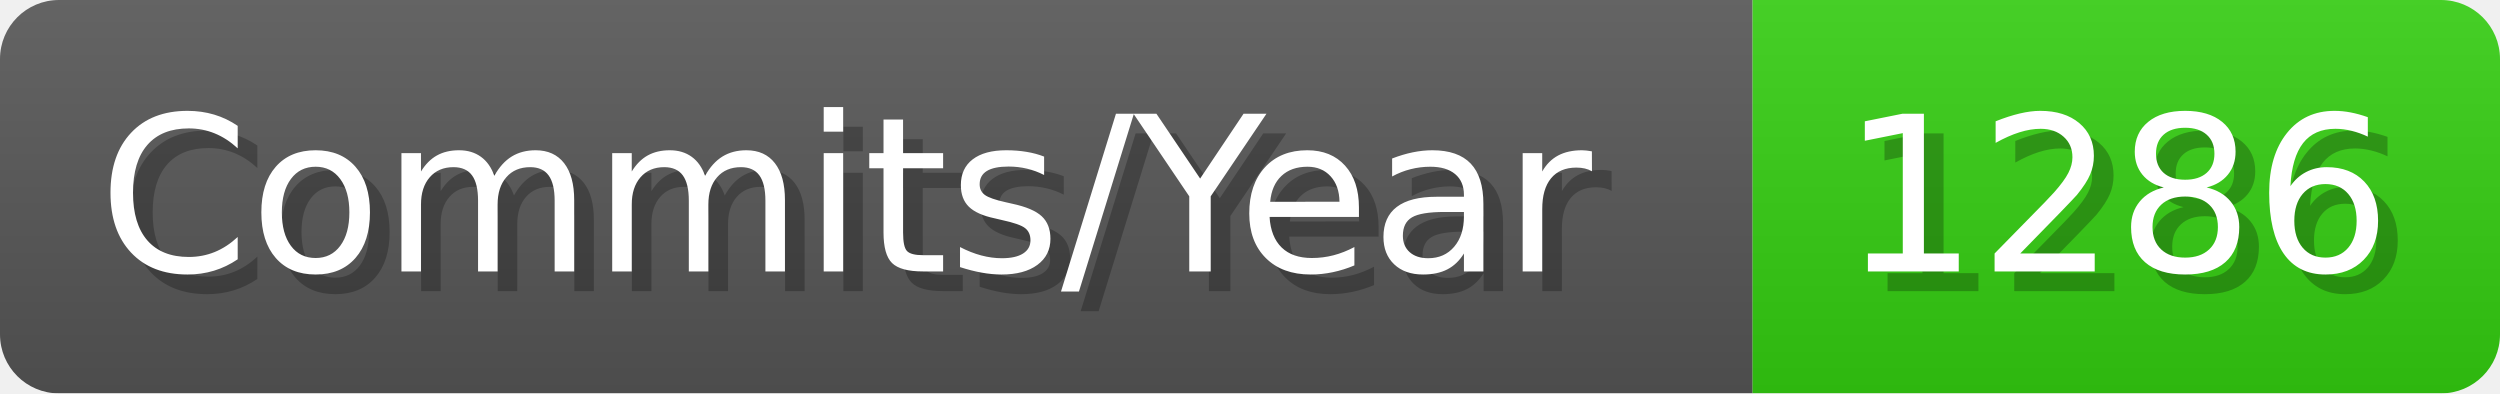
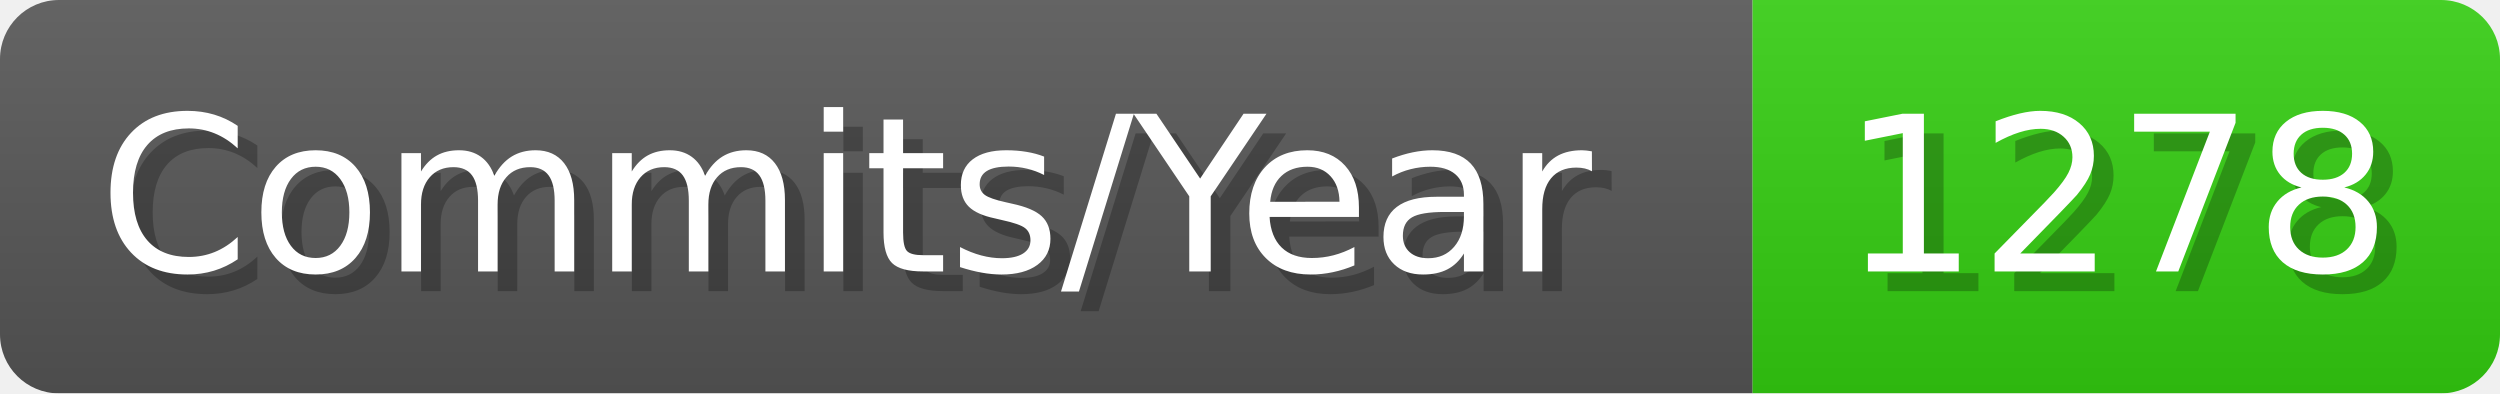
- <svg xmlns="http://www.w3.org/2000/svg" width="127.1" height="20" viewBox="0 0 1271 200" role="img" aria-label="Commits/Year: 1286">
+ <svg xmlns="http://www.w3.org/2000/svg" width="127.1" height="20" viewBox="0 0 1271 200" role="img" aria-label="Commits/Year: 1278">
  <linearGradient id="aUPdi" x2="0" y2="100%">
    <stop offset="0" stop-opacity=".1" stop-color="#EEE" />
    <stop offset="1" stop-opacity=".1" />
  </linearGradient>
  <mask id="WfAiQ">
    <rect width="1271" height="200" rx="30" fill="#FFF" />
  </mask>
  <g mask="url(#WfAiQ)">
    <rect width="891" height="200" fill="#555" />
    <rect width="380" height="200" fill="#3C1" x="891" />
    <rect width="1271" height="200" fill="url(#aUPdi)" />
  </g>
  <g aria-hidden="true" fill="#fff" text-anchor="start" font-family="Verdana,DejaVu Sans,sans-serif" font-size="110">
    <text x="60" y="148" textLength="791" fill="#000" opacity="0.25">Commits/Year</text>
    <text x="50" y="138" textLength="791">Commits/Year</text>
-     <text x="946" y="148" textLength="280" fill="#000" opacity="0.25">1286</text>
-     <text x="936" y="138" textLength="280">1286</text>
+     <text x="946" y="148" textLength="280" fill="#000" opacity="0.25">1278</text>
+     <text x="936" y="138" textLength="280">1278</text>
  </g>
</svg>
